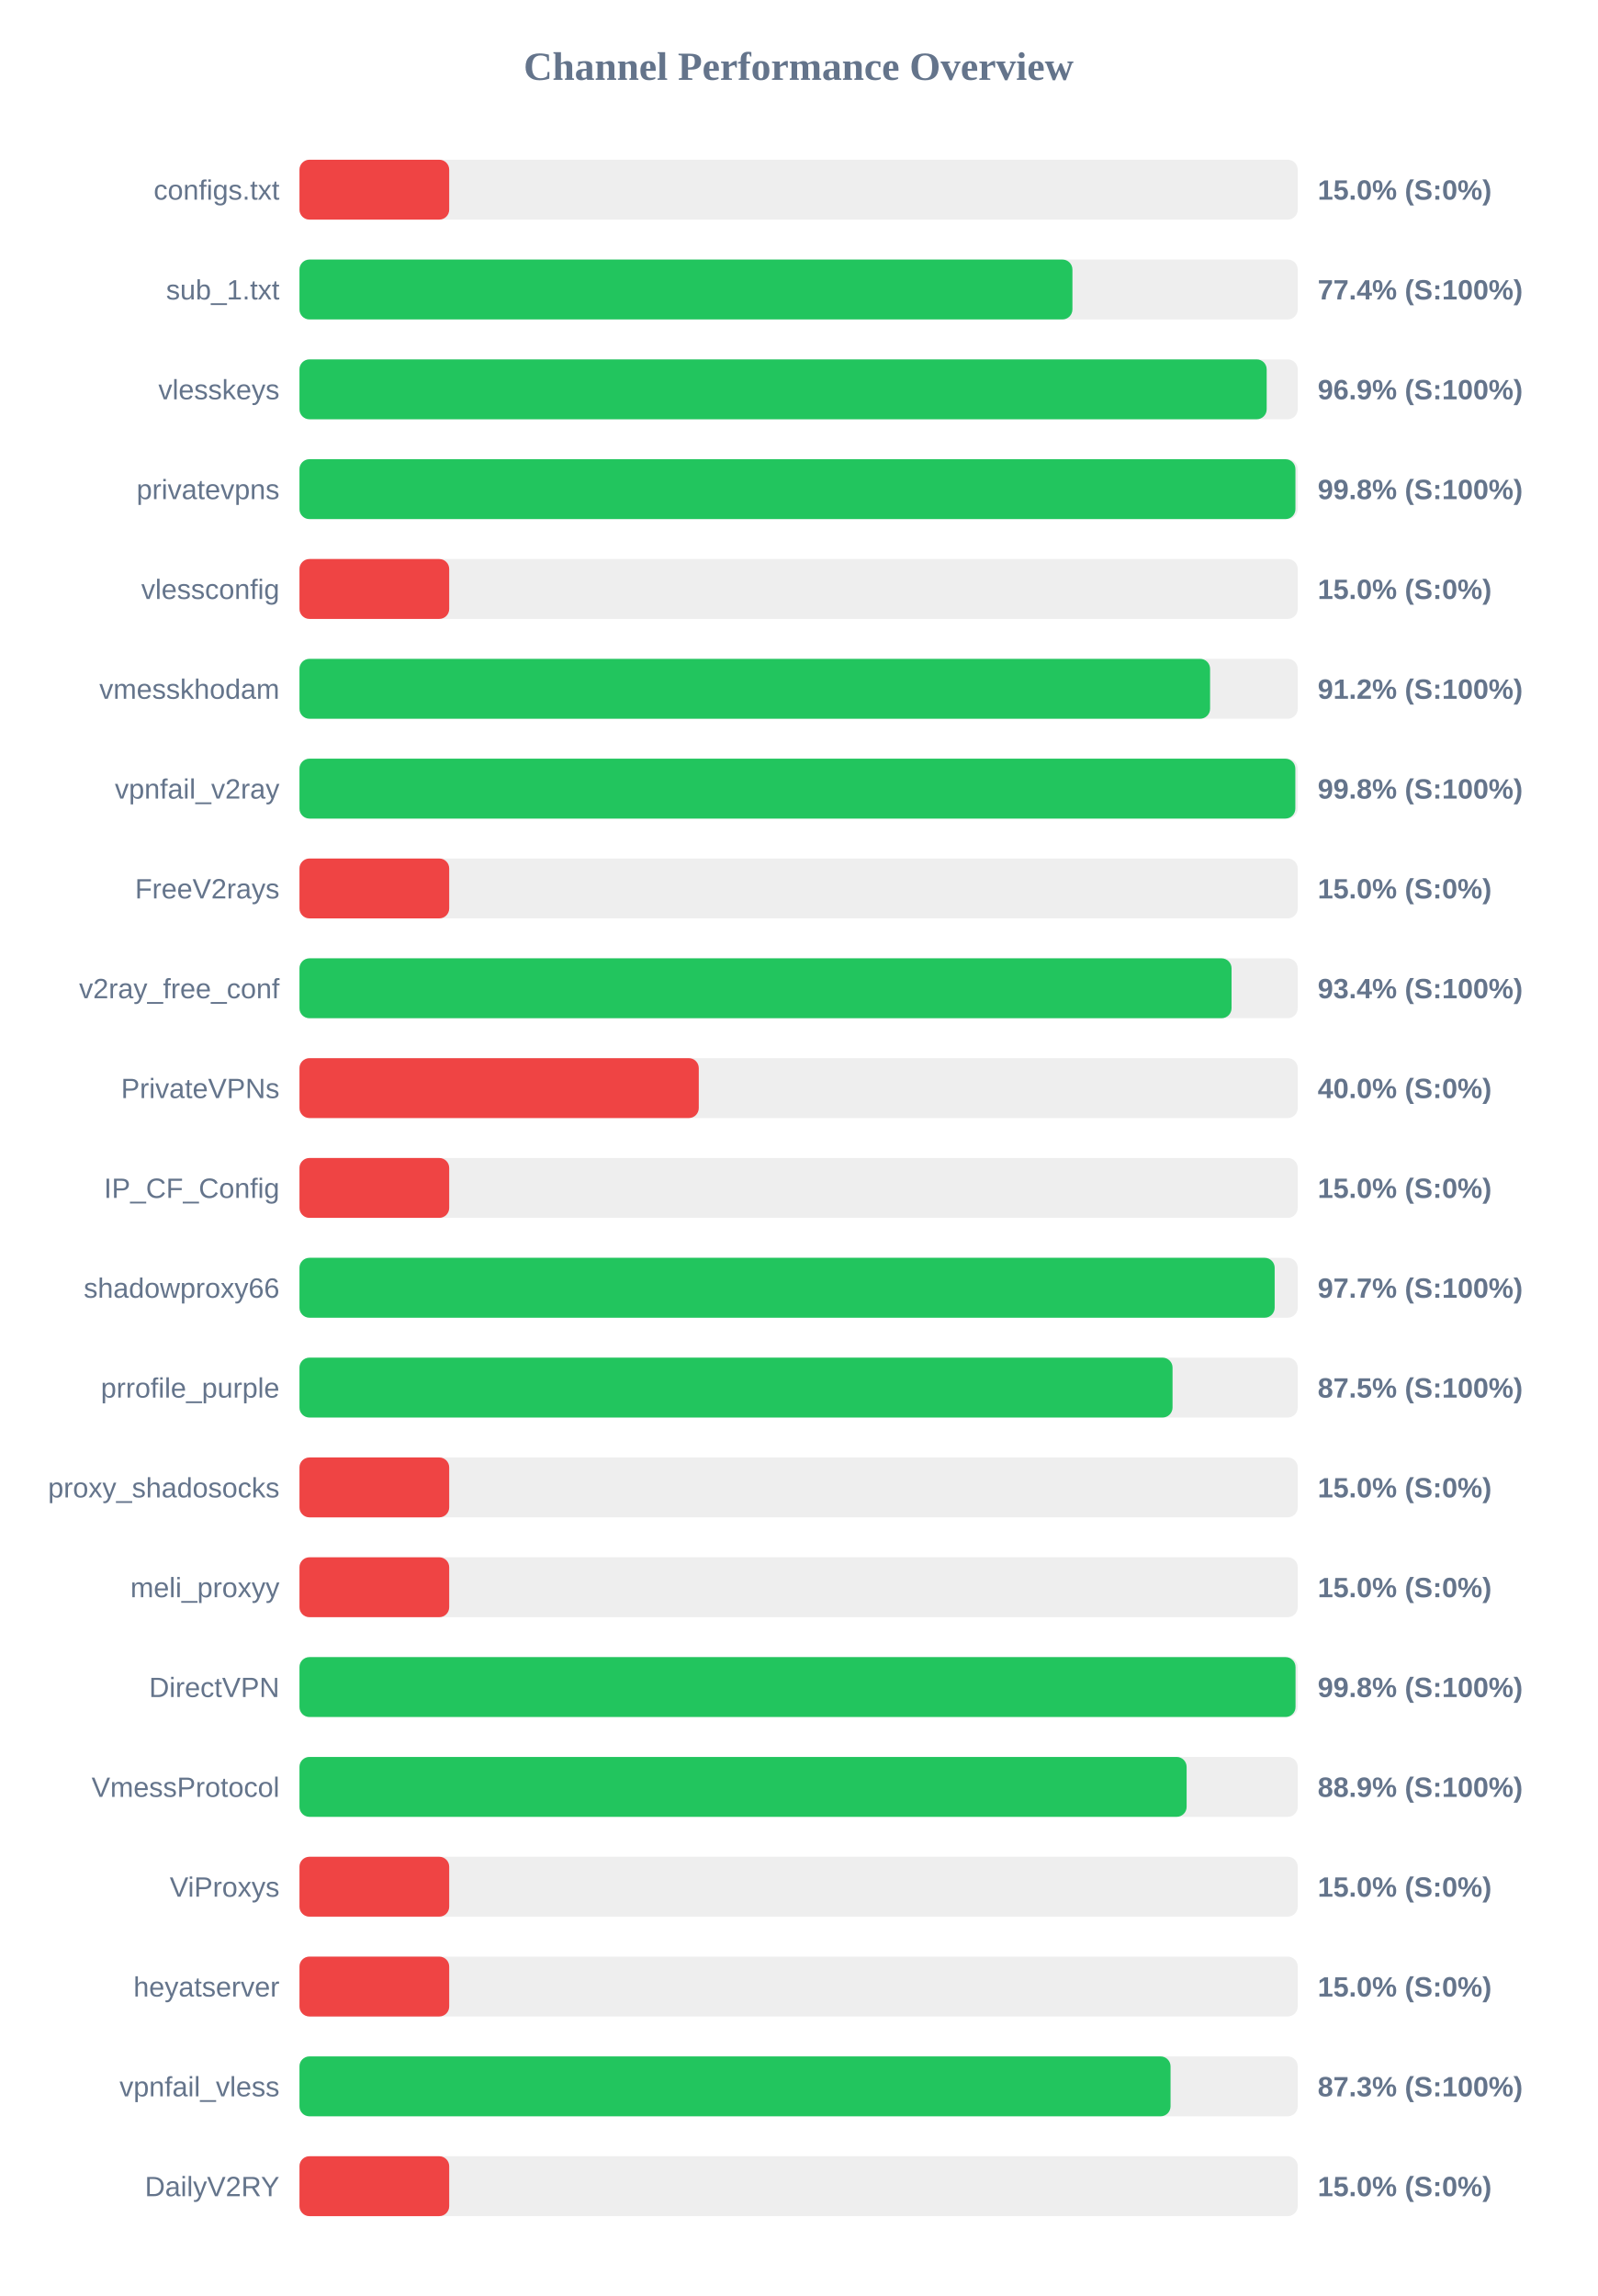
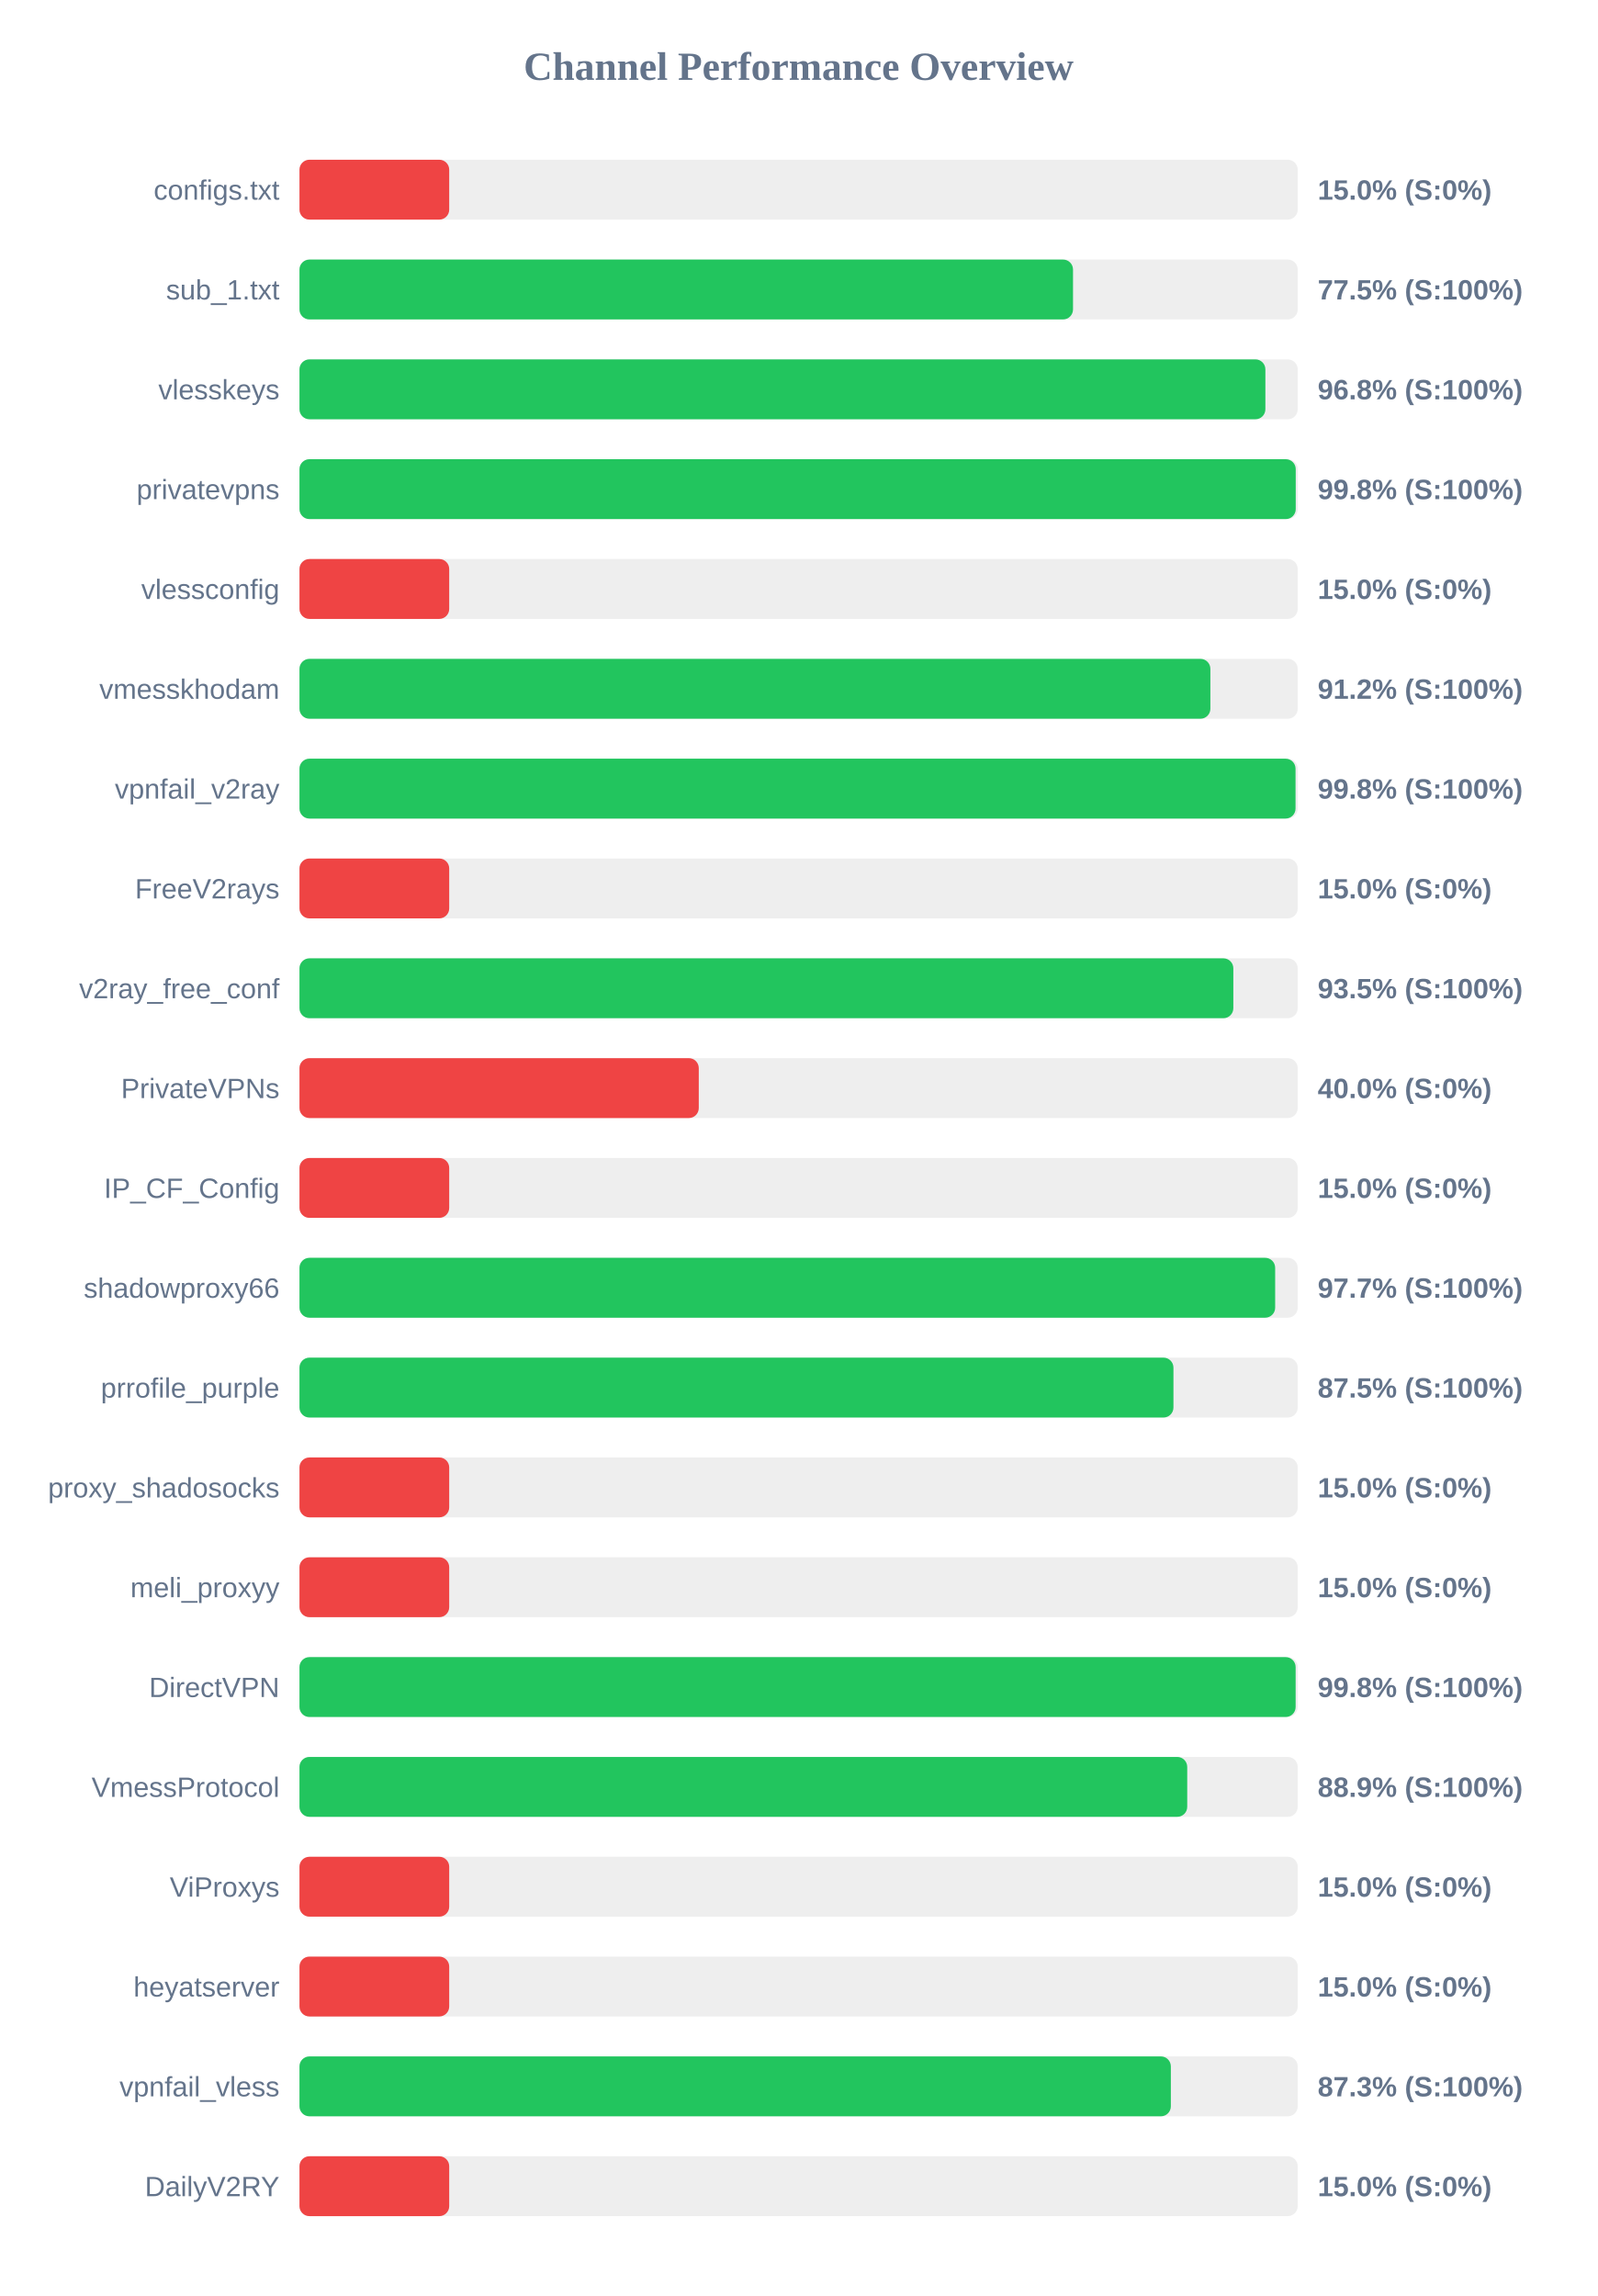
<svg xmlns="http://www.w3.org/2000/svg" width="800" height="1150" version="1.1">
  <style>
        .row { font: 14px Arial; fill: #64748b; }
        .score { font: bold 14px Arial; fill: #64748b; }
    </style>
  <text x="400" y="40" text-anchor="middle" font-size="20px" font-weight="bold" fill="#64748b">Channel Performance Overview</text>
  <rect x="150" y="80" width="500" height="30" fill="#eee" rx="5" />
  <rect x="150" y="80" width="75.0" height="30" fill="#ef4444" rx="5" />
  <text x="140" y="100" text-anchor="end" class="row">configs.txt</text>
  <text x="660" y="100" text-anchor="start" class="score">15.0% (S:0%)</text>
  <rect x="150" y="130" width="500" height="30" fill="#eee" rx="5" />
-   <rect x="150" y="130" width="387.15" height="30" fill="#22c55e" rx="5" />
+   <rect x="150" y="130" width="387.45" height="30" fill="#22c55e" rx="5" />
  <text x="140" y="150" text-anchor="end" class="row">sub_1.txt</text>
-   <text x="660" y="150" text-anchor="start" class="score">77.4% (S:100%)</text>
+   <text x="660" y="150" text-anchor="start" class="score">77.5% (S:100%)</text>
  <rect x="150" y="180" width="500" height="30" fill="#eee" rx="5" />
-   <rect x="150" y="180" width="484.45" height="30" fill="#22c55e" rx="5" />
+   <rect x="150" y="180" width="483.8" height="30" fill="#22c55e" rx="5" />
  <text x="140" y="200" text-anchor="end" class="row">vlesskeys</text>
-   <text x="660" y="200" text-anchor="start" class="score">96.9% (S:100%)</text>
+   <text x="660" y="200" text-anchor="start" class="score">96.8% (S:100%)</text>
  <rect x="150" y="230" width="500" height="30" fill="#eee" rx="5" />
-   <rect x="150" y="230" width="498.85" height="30" fill="#22c55e" rx="5" />
+   <rect x="150" y="230" width="499.0" height="30" fill="#22c55e" rx="5" />
  <text x="140" y="250" text-anchor="end" class="row">privatevpns</text>
  <text x="660" y="250" text-anchor="start" class="score">99.8% (S:100%)</text>
  <rect x="150" y="280" width="500" height="30" fill="#eee" rx="5" />
  <rect x="150" y="280" width="75.0" height="30" fill="#ef4444" rx="5" />
  <text x="140" y="300" text-anchor="end" class="row">vlessconfig</text>
  <text x="660" y="300" text-anchor="start" class="score">15.0% (S:0%)</text>
  <rect x="150" y="330" width="500" height="30" fill="#eee" rx="5" />
-   <rect x="150" y="330" width="456.1" height="30" fill="#22c55e" rx="5" />
+   <rect x="150" y="330" width="456.25" height="30" fill="#22c55e" rx="5" />
  <text x="140" y="350" text-anchor="end" class="row">vmesskhodam</text>
  <text x="660" y="350" text-anchor="start" class="score">91.2% (S:100%)</text>
  <rect x="150" y="380" width="500" height="30" fill="#eee" rx="5" />
-   <rect x="150" y="380" width="498.8" height="30" fill="#22c55e" rx="5" />
+   <rect x="150" y="380" width="498.9" height="30" fill="#22c55e" rx="5" />
  <text x="140" y="400" text-anchor="end" class="row">vpnfail_v2ray</text>
  <text x="660" y="400" text-anchor="start" class="score">99.8% (S:100%)</text>
  <rect x="150" y="430" width="500" height="30" fill="#eee" rx="5" />
  <rect x="150" y="430" width="75.0" height="30" fill="#ef4444" rx="5" />
  <text x="140" y="450" text-anchor="end" class="row">FreeV2rays</text>
  <text x="660" y="450" text-anchor="start" class="score">15.0% (S:0%)</text>
  <rect x="150" y="480" width="500" height="30" fill="#eee" rx="5" />
-   <rect x="150" y="480" width="466.85" height="30" fill="#22c55e" rx="5" />
+   <rect x="150" y="480" width="467.75" height="30" fill="#22c55e" rx="5" />
  <text x="140" y="500" text-anchor="end" class="row">v2ray_free_conf</text>
-   <text x="660" y="500" text-anchor="start" class="score">93.4% (S:100%)</text>
+   <text x="660" y="500" text-anchor="start" class="score">93.5% (S:100%)</text>
  <rect x="150" y="530" width="500" height="30" fill="#eee" rx="5" />
  <rect x="150" y="530" width="200.0" height="30" fill="#ef4444" rx="5" />
  <text x="140" y="550" text-anchor="end" class="row">PrivateVPNs</text>
  <text x="660" y="550" text-anchor="start" class="score">40.0% (S:0%)</text>
  <rect x="150" y="580" width="500" height="30" fill="#eee" rx="5" />
  <rect x="150" y="580" width="75.0" height="30" fill="#ef4444" rx="5" />
  <text x="140" y="600" text-anchor="end" class="row">IP_CF_Config</text>
  <text x="660" y="600" text-anchor="start" class="score">15.0% (S:0%)</text>
  <rect x="150" y="630" width="500" height="30" fill="#eee" rx="5" />
-   <rect x="150" y="630" width="488.45" height="30" fill="#22c55e" rx="5" />
+   <rect x="150" y="630" width="488.7" height="30" fill="#22c55e" rx="5" />
  <text x="140" y="650" text-anchor="end" class="row">shadowproxy66</text>
  <text x="660" y="650" text-anchor="start" class="score">97.7% (S:100%)</text>
  <rect x="150" y="680" width="500" height="30" fill="#eee" rx="5" />
-   <rect x="150" y="680" width="437.3" height="30" fill="#22c55e" rx="5" />
+   <rect x="150" y="680" width="437.75" height="30" fill="#22c55e" rx="5" />
  <text x="140" y="700" text-anchor="end" class="row">prrofile_purple</text>
  <text x="660" y="700" text-anchor="start" class="score">87.5% (S:100%)</text>
  <rect x="150" y="730" width="500" height="30" fill="#eee" rx="5" />
  <rect x="150" y="730" width="75.0" height="30" fill="#ef4444" rx="5" />
  <text x="140" y="750" text-anchor="end" class="row">proxy_shadosocks</text>
  <text x="660" y="750" text-anchor="start" class="score">15.0% (S:0%)</text>
  <rect x="150" y="780" width="500" height="30" fill="#eee" rx="5" />
  <rect x="150" y="780" width="75.0" height="30" fill="#ef4444" rx="5" />
  <text x="140" y="800" text-anchor="end" class="row">meli_proxyy</text>
  <text x="660" y="800" text-anchor="start" class="score">15.0% (S:0%)</text>
  <rect x="150" y="830" width="500" height="30" fill="#eee" rx="5" />
-   <rect x="150" y="830" width="498.9" height="30" fill="#22c55e" rx="5" />
+   <rect x="150" y="830" width="498.95" height="30" fill="#22c55e" rx="5" />
  <text x="140" y="850" text-anchor="end" class="row">DirectVPN</text>
  <text x="660" y="850" text-anchor="start" class="score">99.8% (S:100%)</text>
  <rect x="150" y="880" width="500" height="30" fill="#eee" rx="5" />
-   <rect x="150" y="880" width="444.35" height="30" fill="#22c55e" rx="5" />
+   <rect x="150" y="880" width="444.65" height="30" fill="#22c55e" rx="5" />
  <text x="140" y="900" text-anchor="end" class="row">VmessProtocol</text>
  <text x="660" y="900" text-anchor="start" class="score">88.9% (S:100%)</text>
  <rect x="150" y="930" width="500" height="30" fill="#eee" rx="5" />
  <rect x="150" y="930" width="75.0" height="30" fill="#ef4444" rx="5" />
  <text x="140" y="950" text-anchor="end" class="row">ViProxys</text>
  <text x="660" y="950" text-anchor="start" class="score">15.0% (S:0%)</text>
  <rect x="150" y="980" width="500" height="30" fill="#eee" rx="5" />
  <rect x="150" y="980" width="75.0" height="30" fill="#ef4444" rx="5" />
  <text x="140" y="1000" text-anchor="end" class="row">heyatserver</text>
  <text x="660" y="1000" text-anchor="start" class="score">15.0% (S:0%)</text>
  <rect x="150" y="1030" width="500" height="30" fill="#eee" rx="5" />
-   <rect x="150" y="1030" width="436.3" height="30" fill="#22c55e" rx="5" />
+   <rect x="150" y="1030" width="436.45" height="30" fill="#22c55e" rx="5" />
  <text x="140" y="1050" text-anchor="end" class="row">vpnfail_vless</text>
  <text x="660" y="1050" text-anchor="start" class="score">87.3% (S:100%)</text>
  <rect x="150" y="1080" width="500" height="30" fill="#eee" rx="5" />
  <rect x="150" y="1080" width="75.0" height="30" fill="#ef4444" rx="5" />
  <text x="140" y="1100" text-anchor="end" class="row">DailyV2RY</text>
  <text x="660" y="1100" text-anchor="start" class="score">15.0% (S:0%)</text>
</svg>
